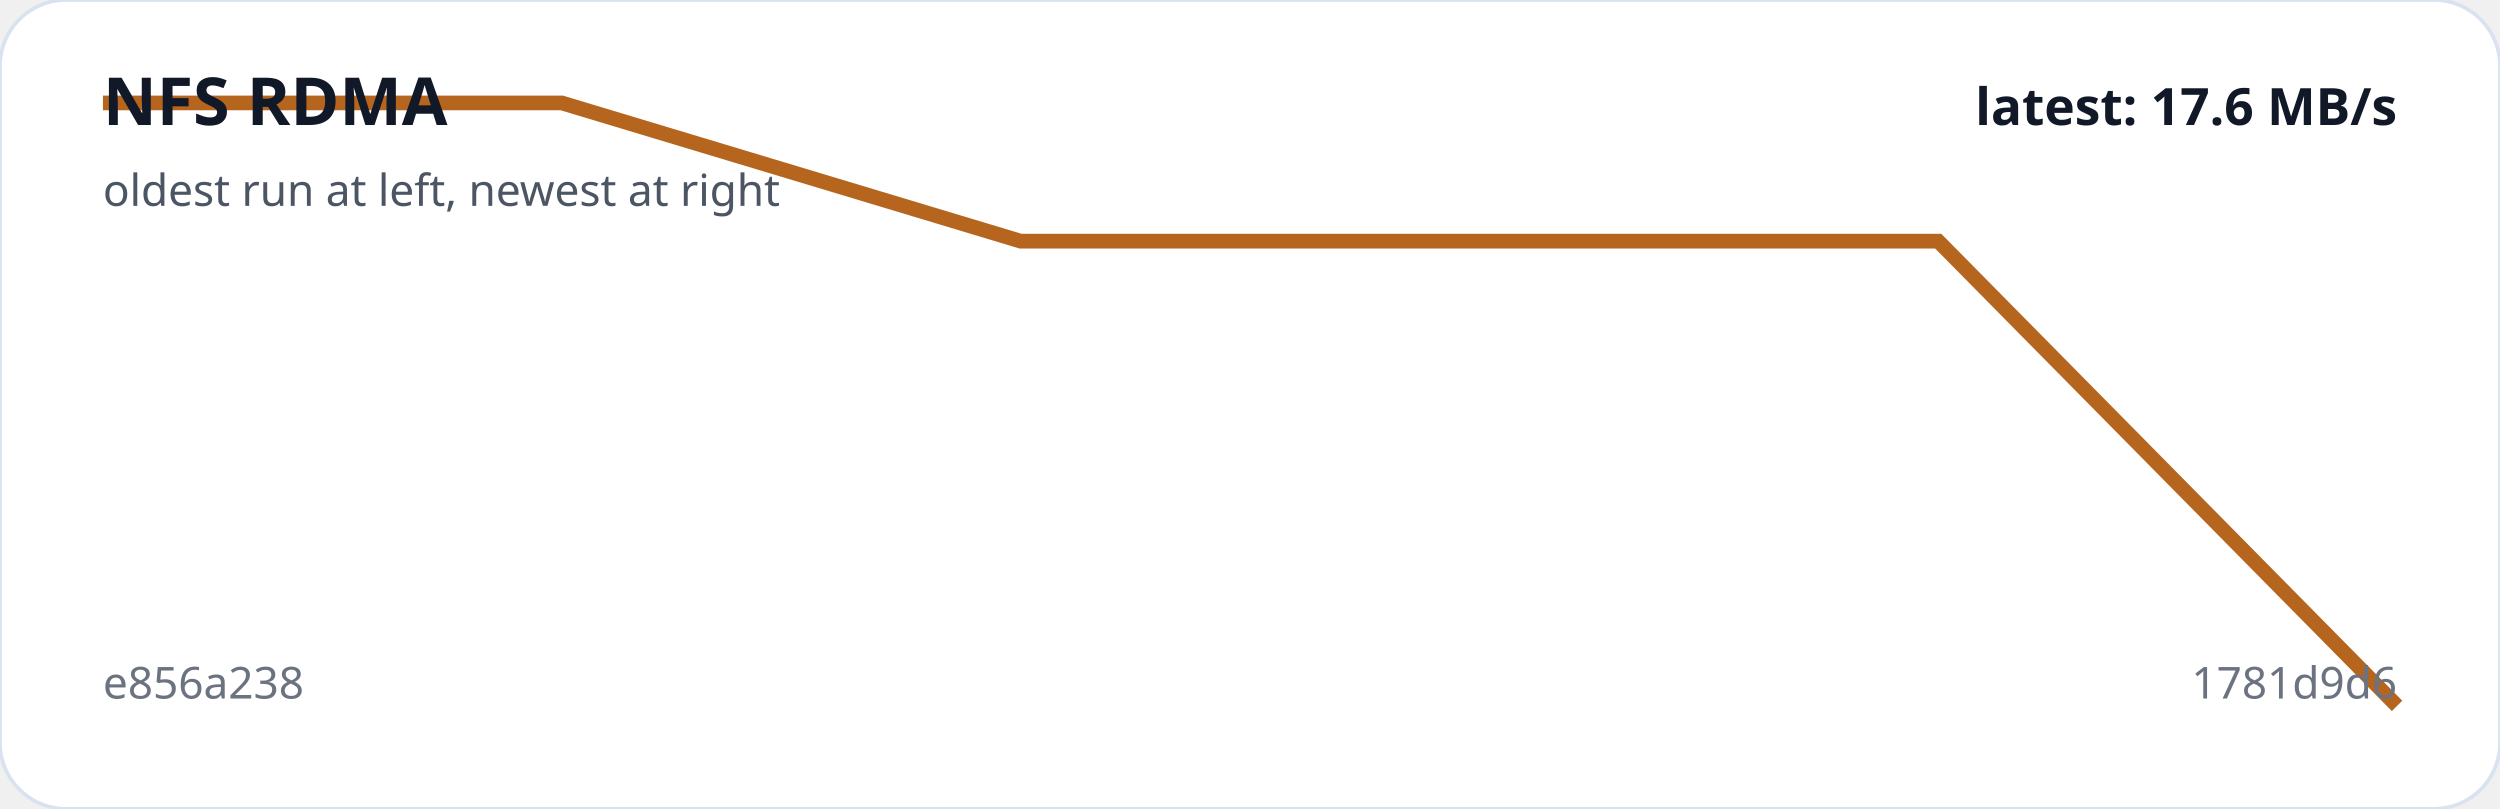
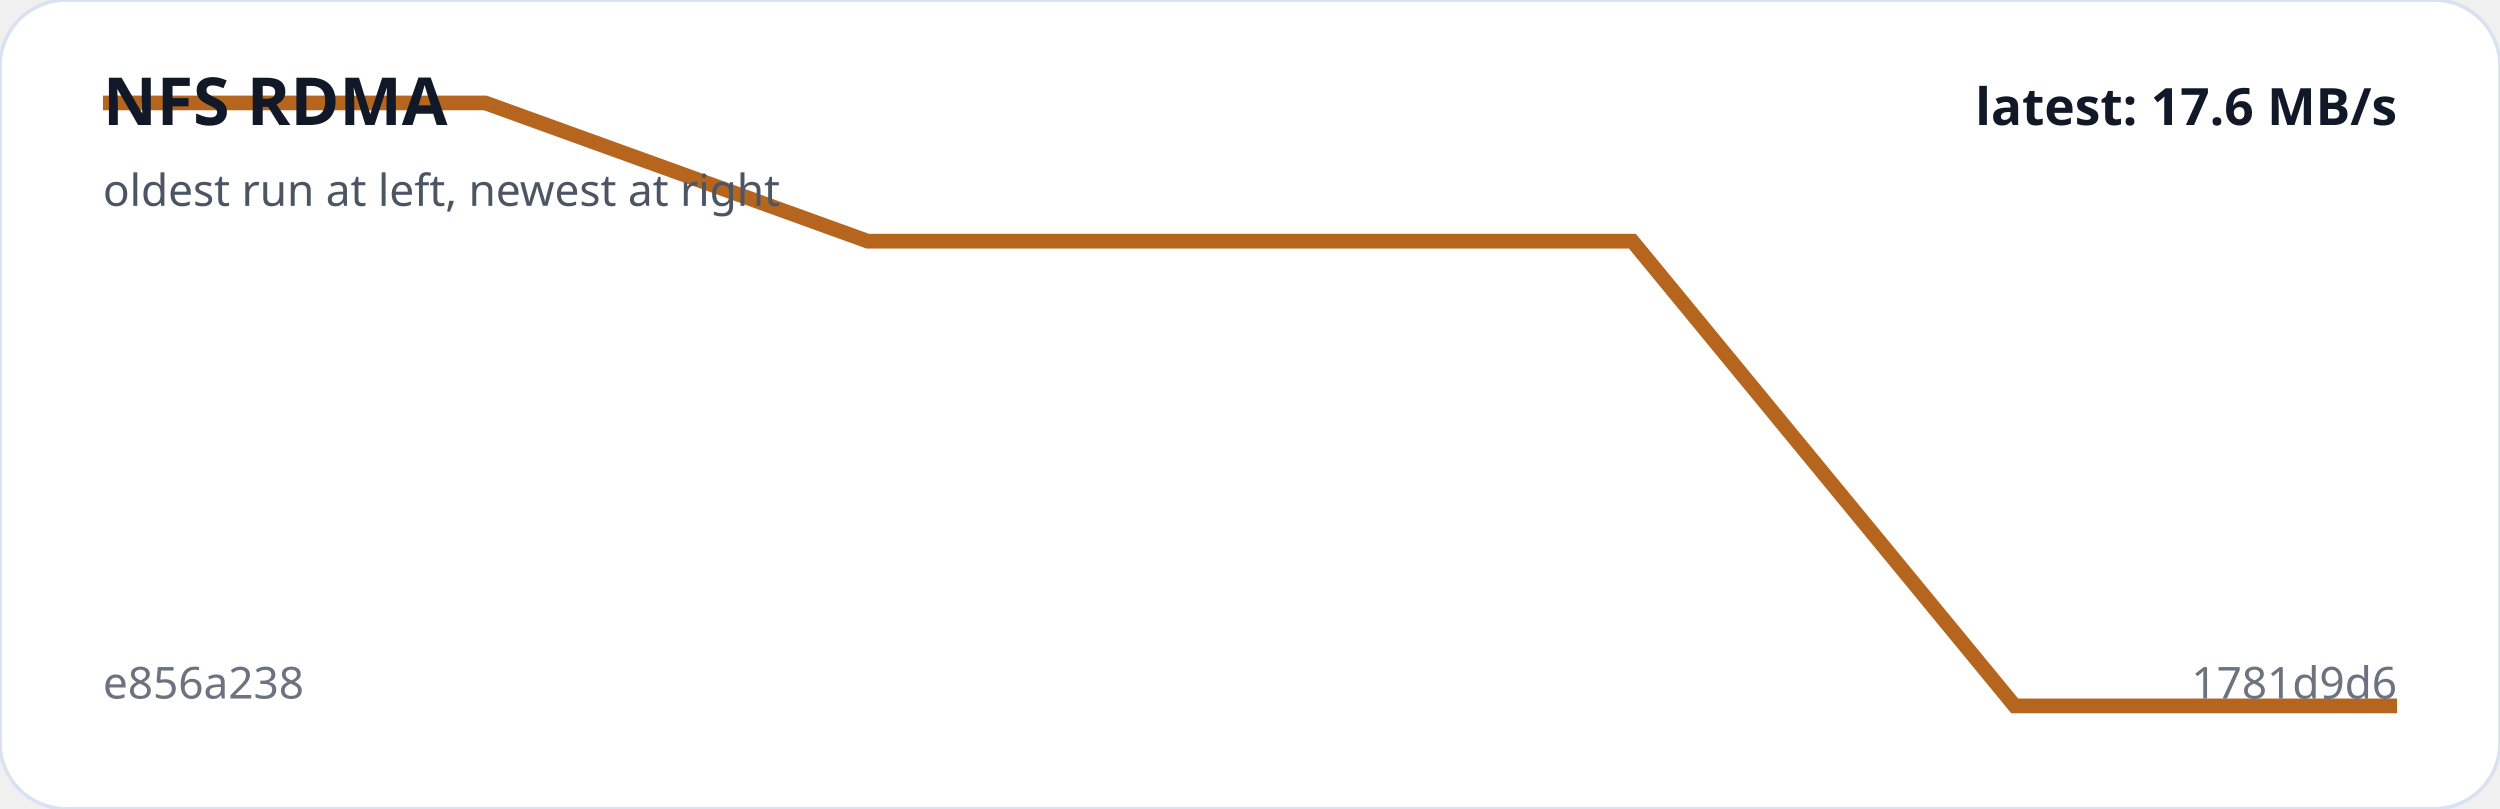
<svg xmlns="http://www.w3.org/2000/svg" viewBox="0 0 680 220" width="100%" role="img" aria-label="NFS RDMA trend">
  <rect width="100%" height="100%" rx="18" fill="#ffffff" stroke="#d9e2f0" />
-   <polyline fill="none" stroke="#b5651d" stroke-width="4" points="28.0,28.0 152.8,28.0 277.6,65.6 402.4,65.6 527.2,65.6 652.0,192.0" />
+   <polyline fill="none" stroke="#b5651d" stroke-width="4" points="28.0,28.0 132.0,28.0 236.0,65.6 340.0,65.6 444.0,65.6 548.0,192.0 652.0,192.0" />
  <text x="28" y="34" fill="#111827" font-family="system-ui,sans-serif" font-size="18" font-weight="700">NFS RDMA</text>
  <text x="28" y="56" fill="#4b5563" font-family="system-ui,sans-serif" font-size="12">oldest run at left, newest at right</text>
  <text x="28" y="190" fill="#6b7280" font-family="system-ui,sans-serif" font-size="12">e856a238</text>
  <text x="652" y="190" text-anchor="end" fill="#6b7280" font-family="system-ui,sans-serif" font-size="12">1781d9d6</text>
  <text x="652" y="34" text-anchor="end" fill="#111827" font-family="system-ui,sans-serif" font-size="14" font-weight="700">latest: 17.6 MB/s</text>
</svg>
